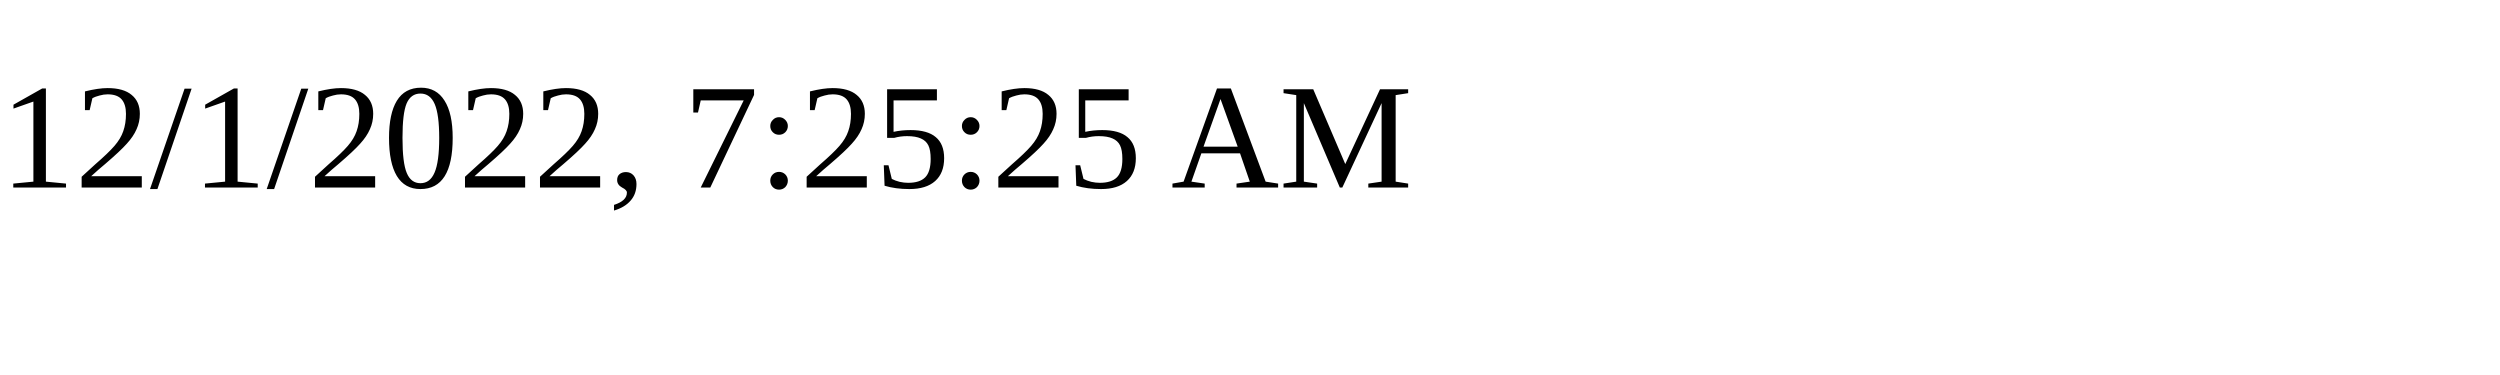
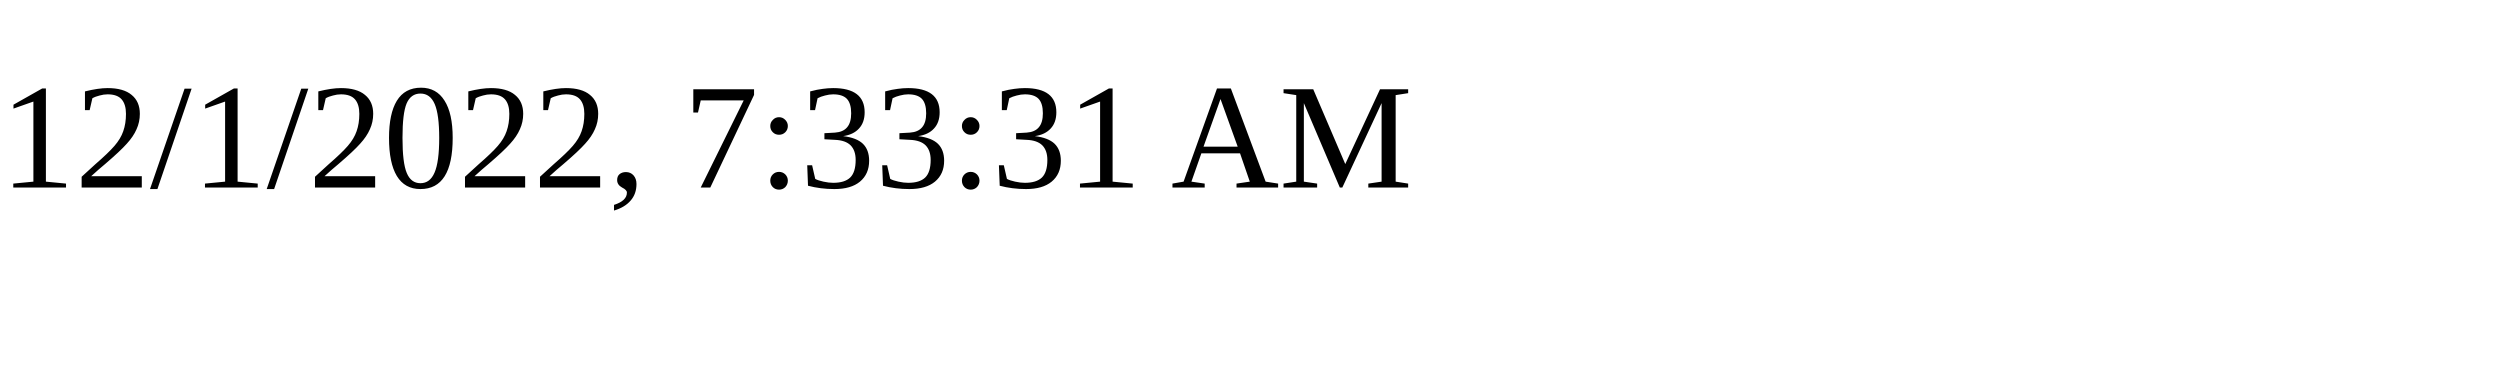
<svg xmlns="http://www.w3.org/2000/svg" height="30" width="200">
-   <text x="0" y="15">12/1/2022, 7:25:25 AM</text>
+   <text x="0" y="15">12/1/2022, 7:33:31 AM</text>
</svg>
